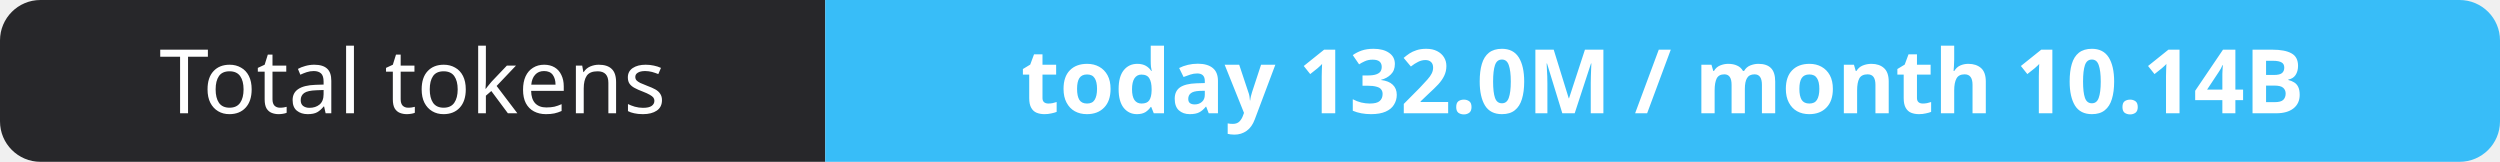
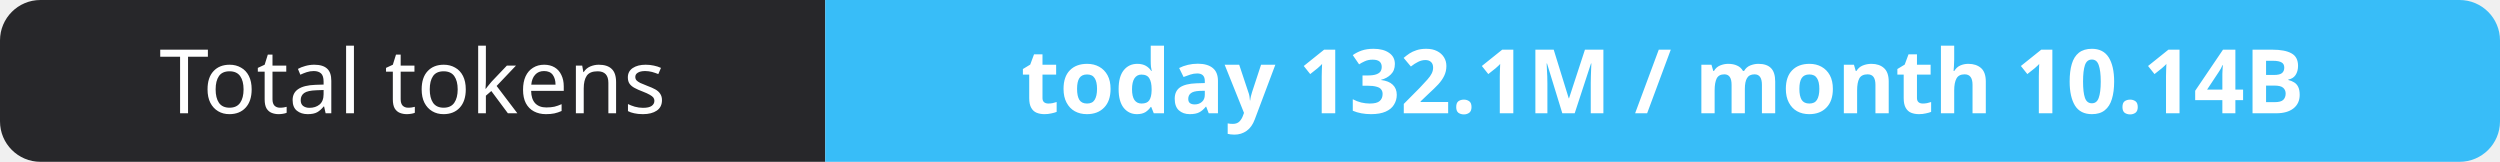
- <svg xmlns="http://www.w3.org/2000/svg" width="309" height="20" role="img" aria-label="Total tokens: today 132.0M / month 10.14B">
+ <svg xmlns="http://www.w3.org/2000/svg" width="309" height="20" role="img" aria-label="Total tokens: today 132.1M / month 10.14B">
  <clipPath id="r">
    <rect width="309" height="20" rx="5" fill="#fff" />
  </clipPath>
  <g clip-path="url(#r)">
    <rect width="102" height="20" fill="#27272a" />
    <rect x="102" width="207" height="20" fill="#38bdf8" />
  </g>
  <g fill="#fff" text-anchor="middle" font-family="Verdana,Geneva,sans-serif" font-size="11">
    <text x="51.0" y="14">Total tokens</text>
-     <text x="205.5" y="14" font-weight="700">today 132.0M / month 10.14B</text>
+     <text x="205.5" y="14" font-weight="700">today 132.1M / month 10.14B</text>
  </g>
</svg>
